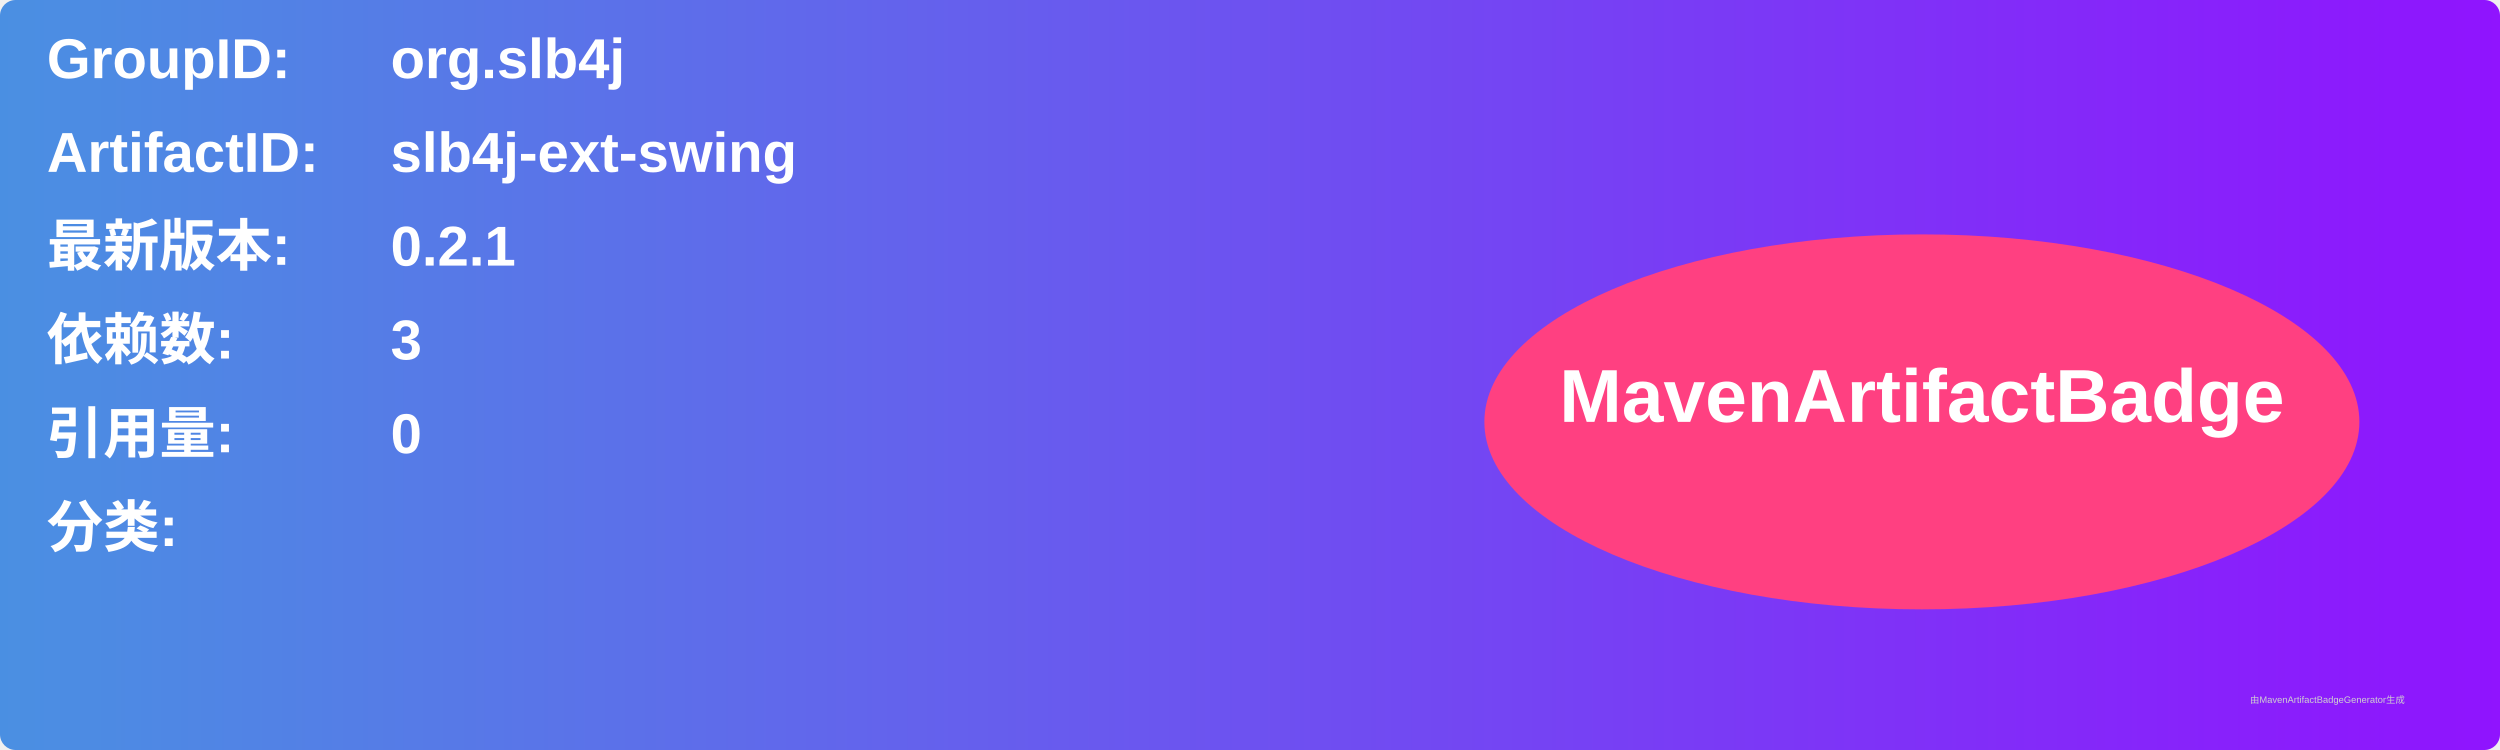
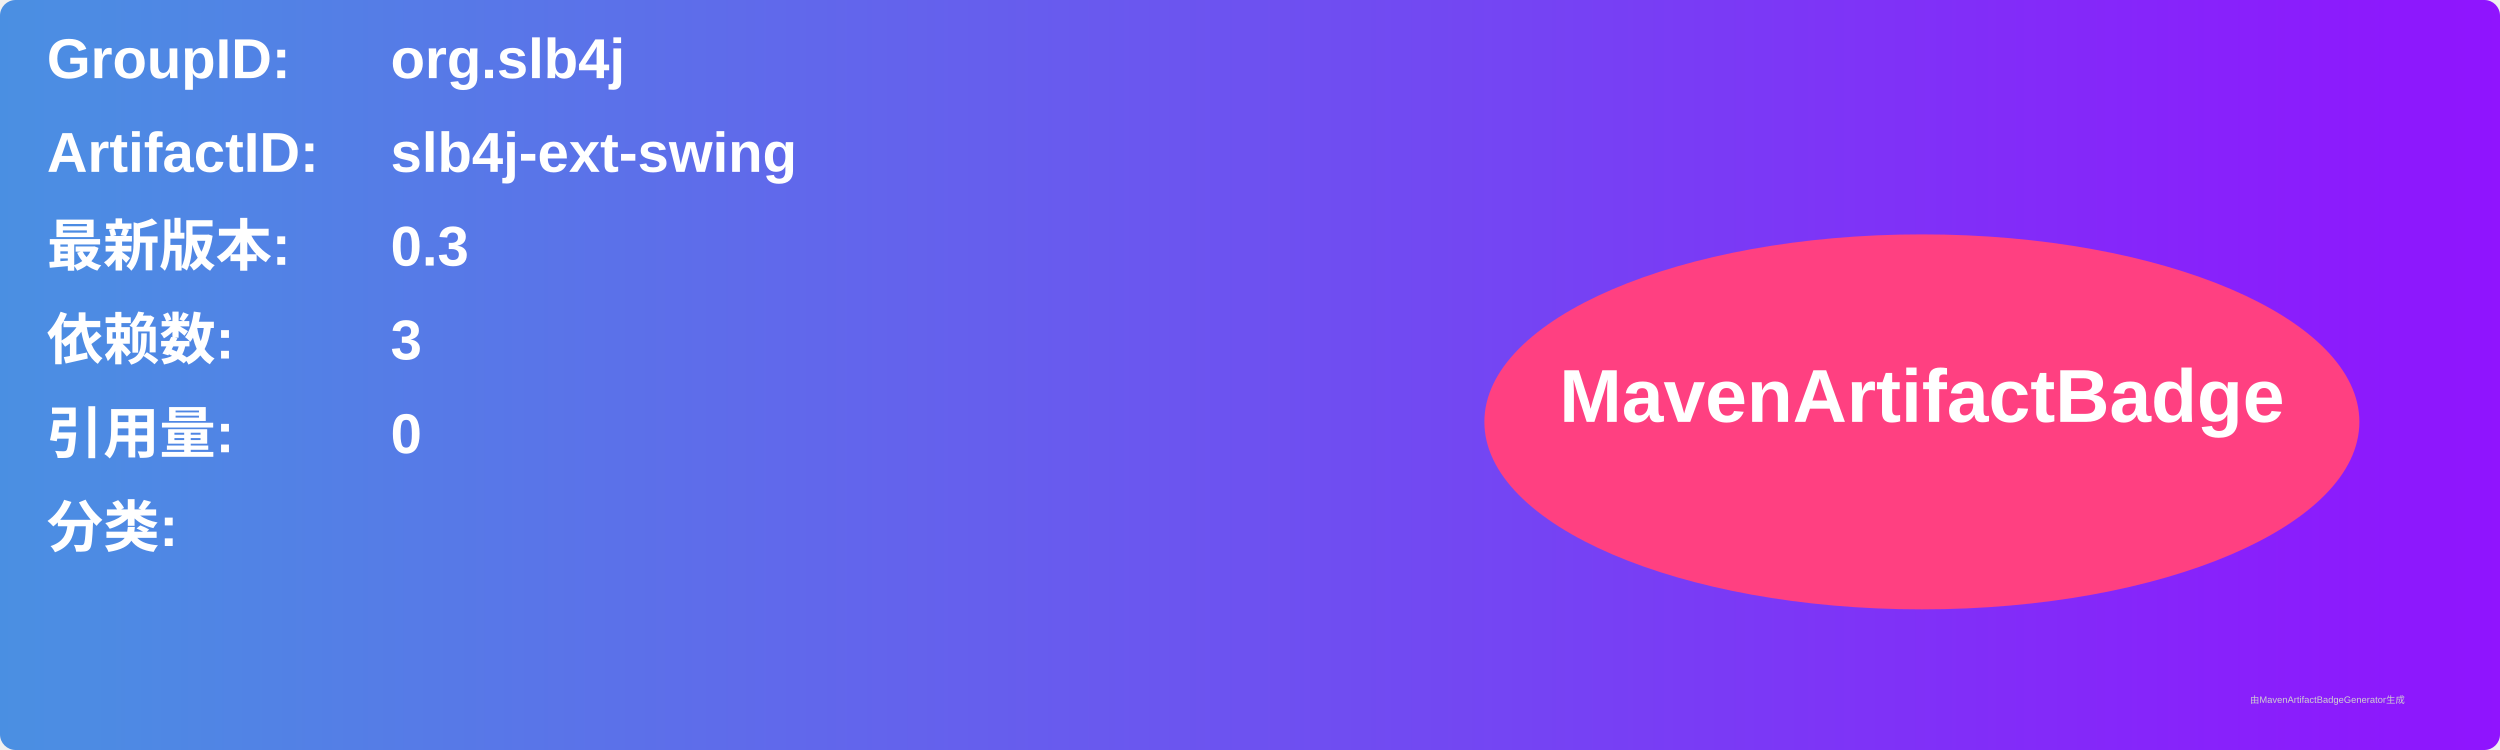
<svg xmlns="http://www.w3.org/2000/svg" width="800" height="240" viewBox="0 0 800 240">
  <linearGradient id="grad" x1="0%" y1="0%" x2="100%" y2="0%">
    <stop offset="0%" stop-color="#4a90e2" />
    <stop offset="100%" stop-color="#9013fe" />
  </linearGradient>
  <rect width="100%" height="100%" rx="5" ry="5" fill="url(#grad)" />
  <g transform="translate(15, 15)">
    <text x="0" y="10" font-family="Arial" font-size="18" fill="white" font-weight="bold" width="260">GroupID:</text>
    <text x="110" y="10" font-family="Arial" font-size="18" fill="white" font-weight="bold" width="460">org.slb4j</text>
    <text x="0" y="40" font-family="Arial" font-size="18" fill="white" font-weight="bold" width="260">ArtifactID:</text>
    <text x="110" y="40" font-family="Arial" font-size="18" fill="white" font-weight="bold" width="460">slb4j-ext-swing</text>
    <text x="0" y="70" font-family="Arial" font-size="18" fill="white" font-weight="bold">最新版本:</text>
    <text x="110" y="70" font-family="Arial" font-size="18" fill="white" font-weight="bold">
-       <tspan font-weight="bold">0.2.1</tspan>
+       <tspan font-weight="bold">0.3</tspan>
    </text>
    <text x="0" y="100" font-family="Arial" font-size="18" fill="white" font-weight="bold">依赖数: </text>
    <text x="110" y="100" font-family="Arial" font-size="18" fill="white">
      <tspan font-weight="bold">3</tspan>
    </text>
    <text x="0" y="130" font-family="Arial" font-size="18" fill="white" font-weight="bold">引用量: </text>
    <text x="110" y="130" font-family="Arial" font-size="18" fill="white">
      <tspan font-weight="bold">0</tspan>
    </text>
    <text x="0" y="160" font-family="Arial" font-size="18" fill="white" font-weight="bold">分类:</text>
    <text x="10" y="190" font-family="Arial" font-size="10" fill="white">
      <tspan font-weight="bold" />
    </text>
    <ellipse cx="600" cy="120" rx="140" ry="60" fill="#ff4081" />
    <text x="600" y="120" text-anchor="middle" font-family="Arial" font-size="24" fill="white" font-weight="bold">MavenArtifactBadge</text>
  </g>
  <text x="720" y="225" font-family="Arial" font-size="3" fill="#d0d0d0">由MavenArtifactBadgeGenerator生成</text>
</svg>
